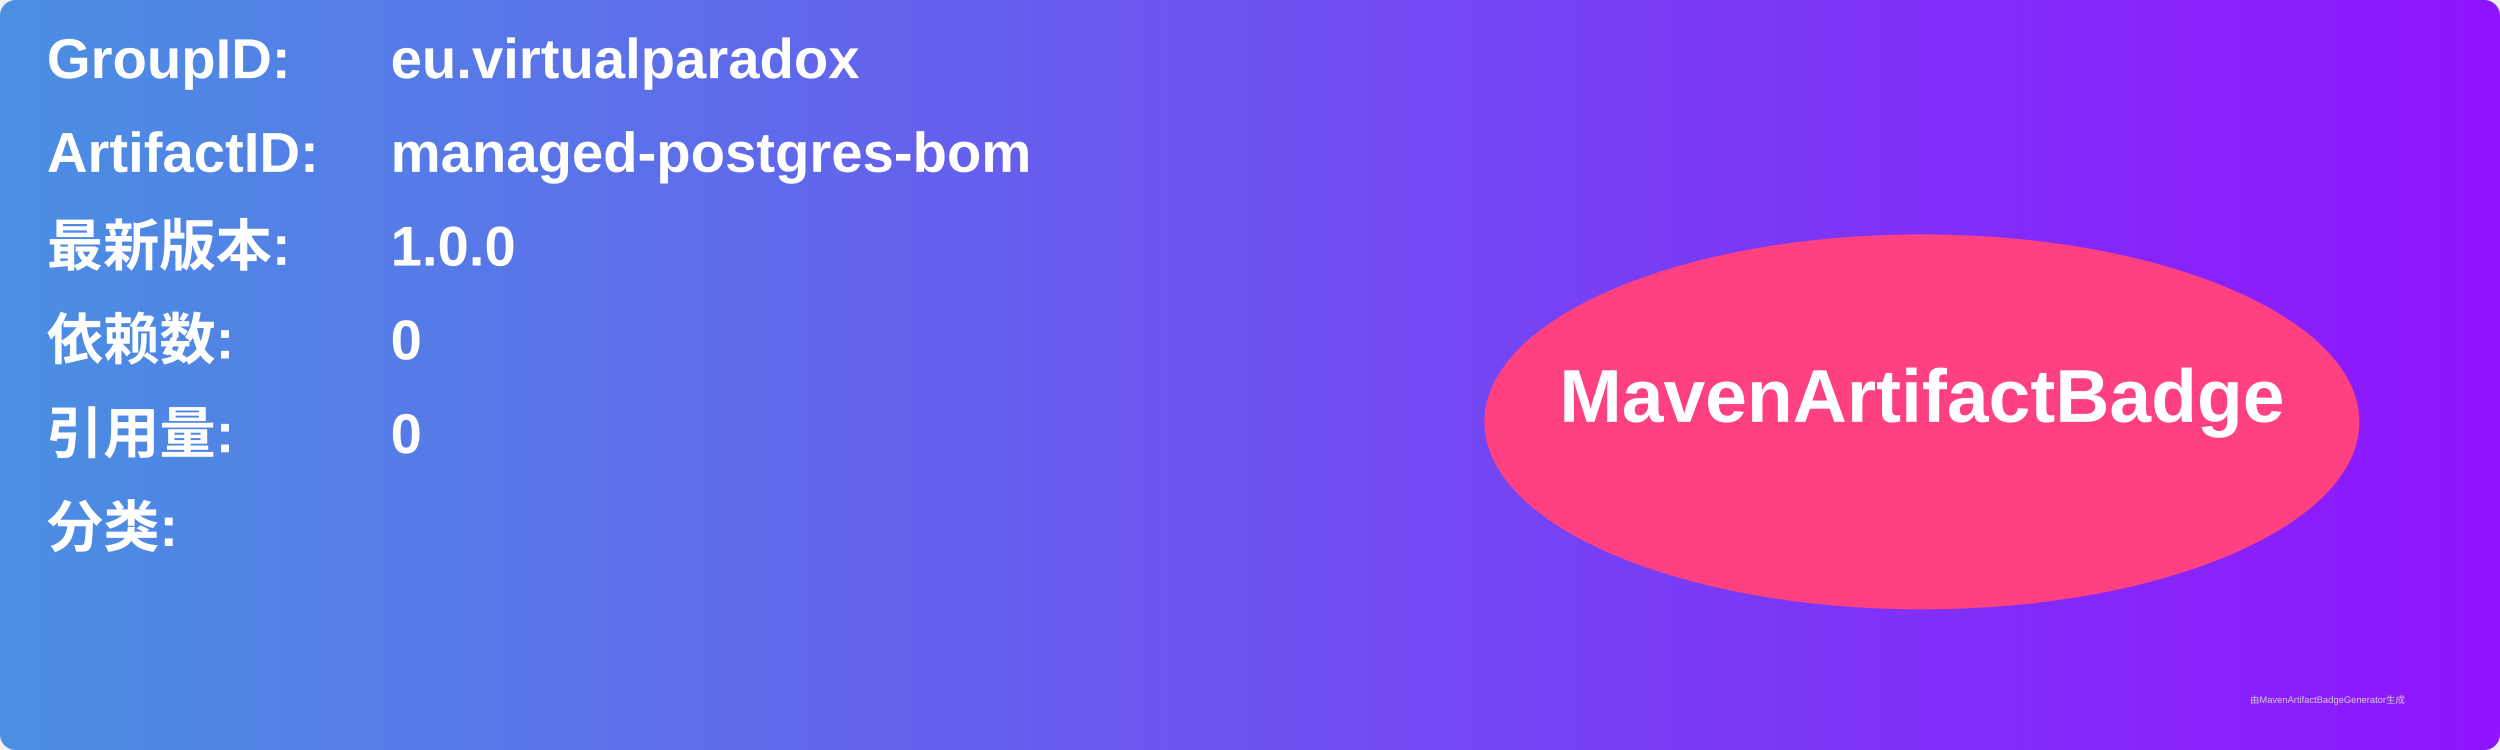
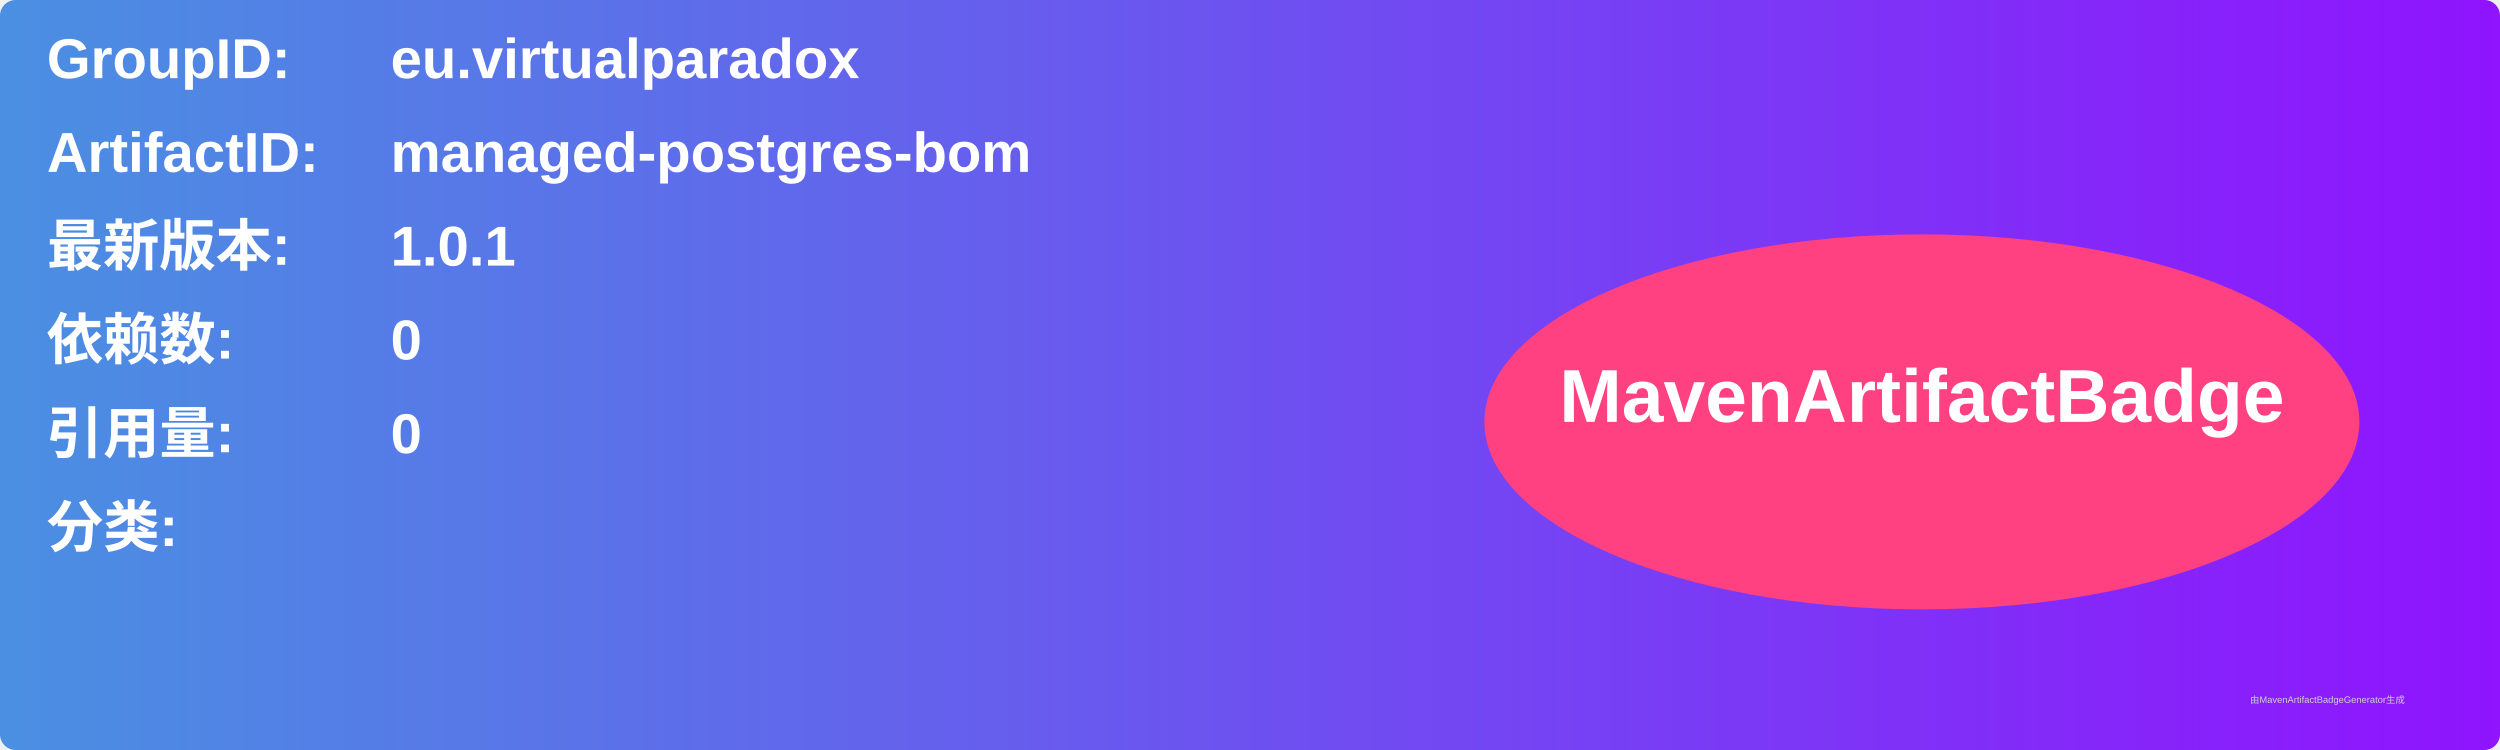
<svg xmlns="http://www.w3.org/2000/svg" width="800" height="240" viewBox="0 0 800 240">
  <linearGradient id="grad" x1="0%" y1="0%" x2="100%" y2="0%">
    <stop offset="0%" stop-color="#4a90e2" />
    <stop offset="100%" stop-color="#9013fe" />
  </linearGradient>
  <rect width="100%" height="100%" rx="5" ry="5" fill="url(#grad)" />
  <g transform="translate(15, 15)">
    <text x="0" y="10" font-family="Arial" font-size="18" fill="white" font-weight="bold" width="260">GroupID:</text>
    <text x="110" y="10" font-family="Arial" font-size="18" fill="white" font-weight="bold" width="460">eu.virtualparadox</text>
    <text x="0" y="40" font-family="Arial" font-size="18" fill="white" font-weight="bold" width="260">ArtifactID:</text>
    <text x="110" y="40" font-family="Arial" font-size="18" fill="white" font-weight="bold" width="460">managed-postgres-bom</text>
    <text x="0" y="70" font-family="Arial" font-size="18" fill="white" font-weight="bold">最新版本:</text>
    <text x="110" y="70" font-family="Arial" font-size="18" fill="white" font-weight="bold">
-       <tspan font-weight="bold">1.0.0</tspan>
+       <tspan font-weight="bold">1.0.1</tspan>
    </text>
    <text x="0" y="100" font-family="Arial" font-size="18" fill="white" font-weight="bold">依赖数: </text>
    <text x="110" y="100" font-family="Arial" font-size="18" fill="white">
      <tspan font-weight="bold">0</tspan>
    </text>
    <text x="0" y="130" font-family="Arial" font-size="18" fill="white" font-weight="bold">引用量: </text>
    <text x="110" y="130" font-family="Arial" font-size="18" fill="white">
      <tspan font-weight="bold">0</tspan>
    </text>
    <text x="0" y="160" font-family="Arial" font-size="18" fill="white" font-weight="bold">分类:</text>
    <text x="10" y="190" font-family="Arial" font-size="10" fill="white">
      <tspan font-weight="bold" />
    </text>
    <ellipse cx="600" cy="120" rx="140" ry="60" fill="#ff4081" />
    <text x="600" y="120" text-anchor="middle" font-family="Arial" font-size="24" fill="white" font-weight="bold">MavenArtifactBadge</text>
  </g>
  <text x="720" y="225" font-family="Arial" font-size="3" fill="#d0d0d0">由MavenArtifactBadgeGenerator生成</text>
</svg>
